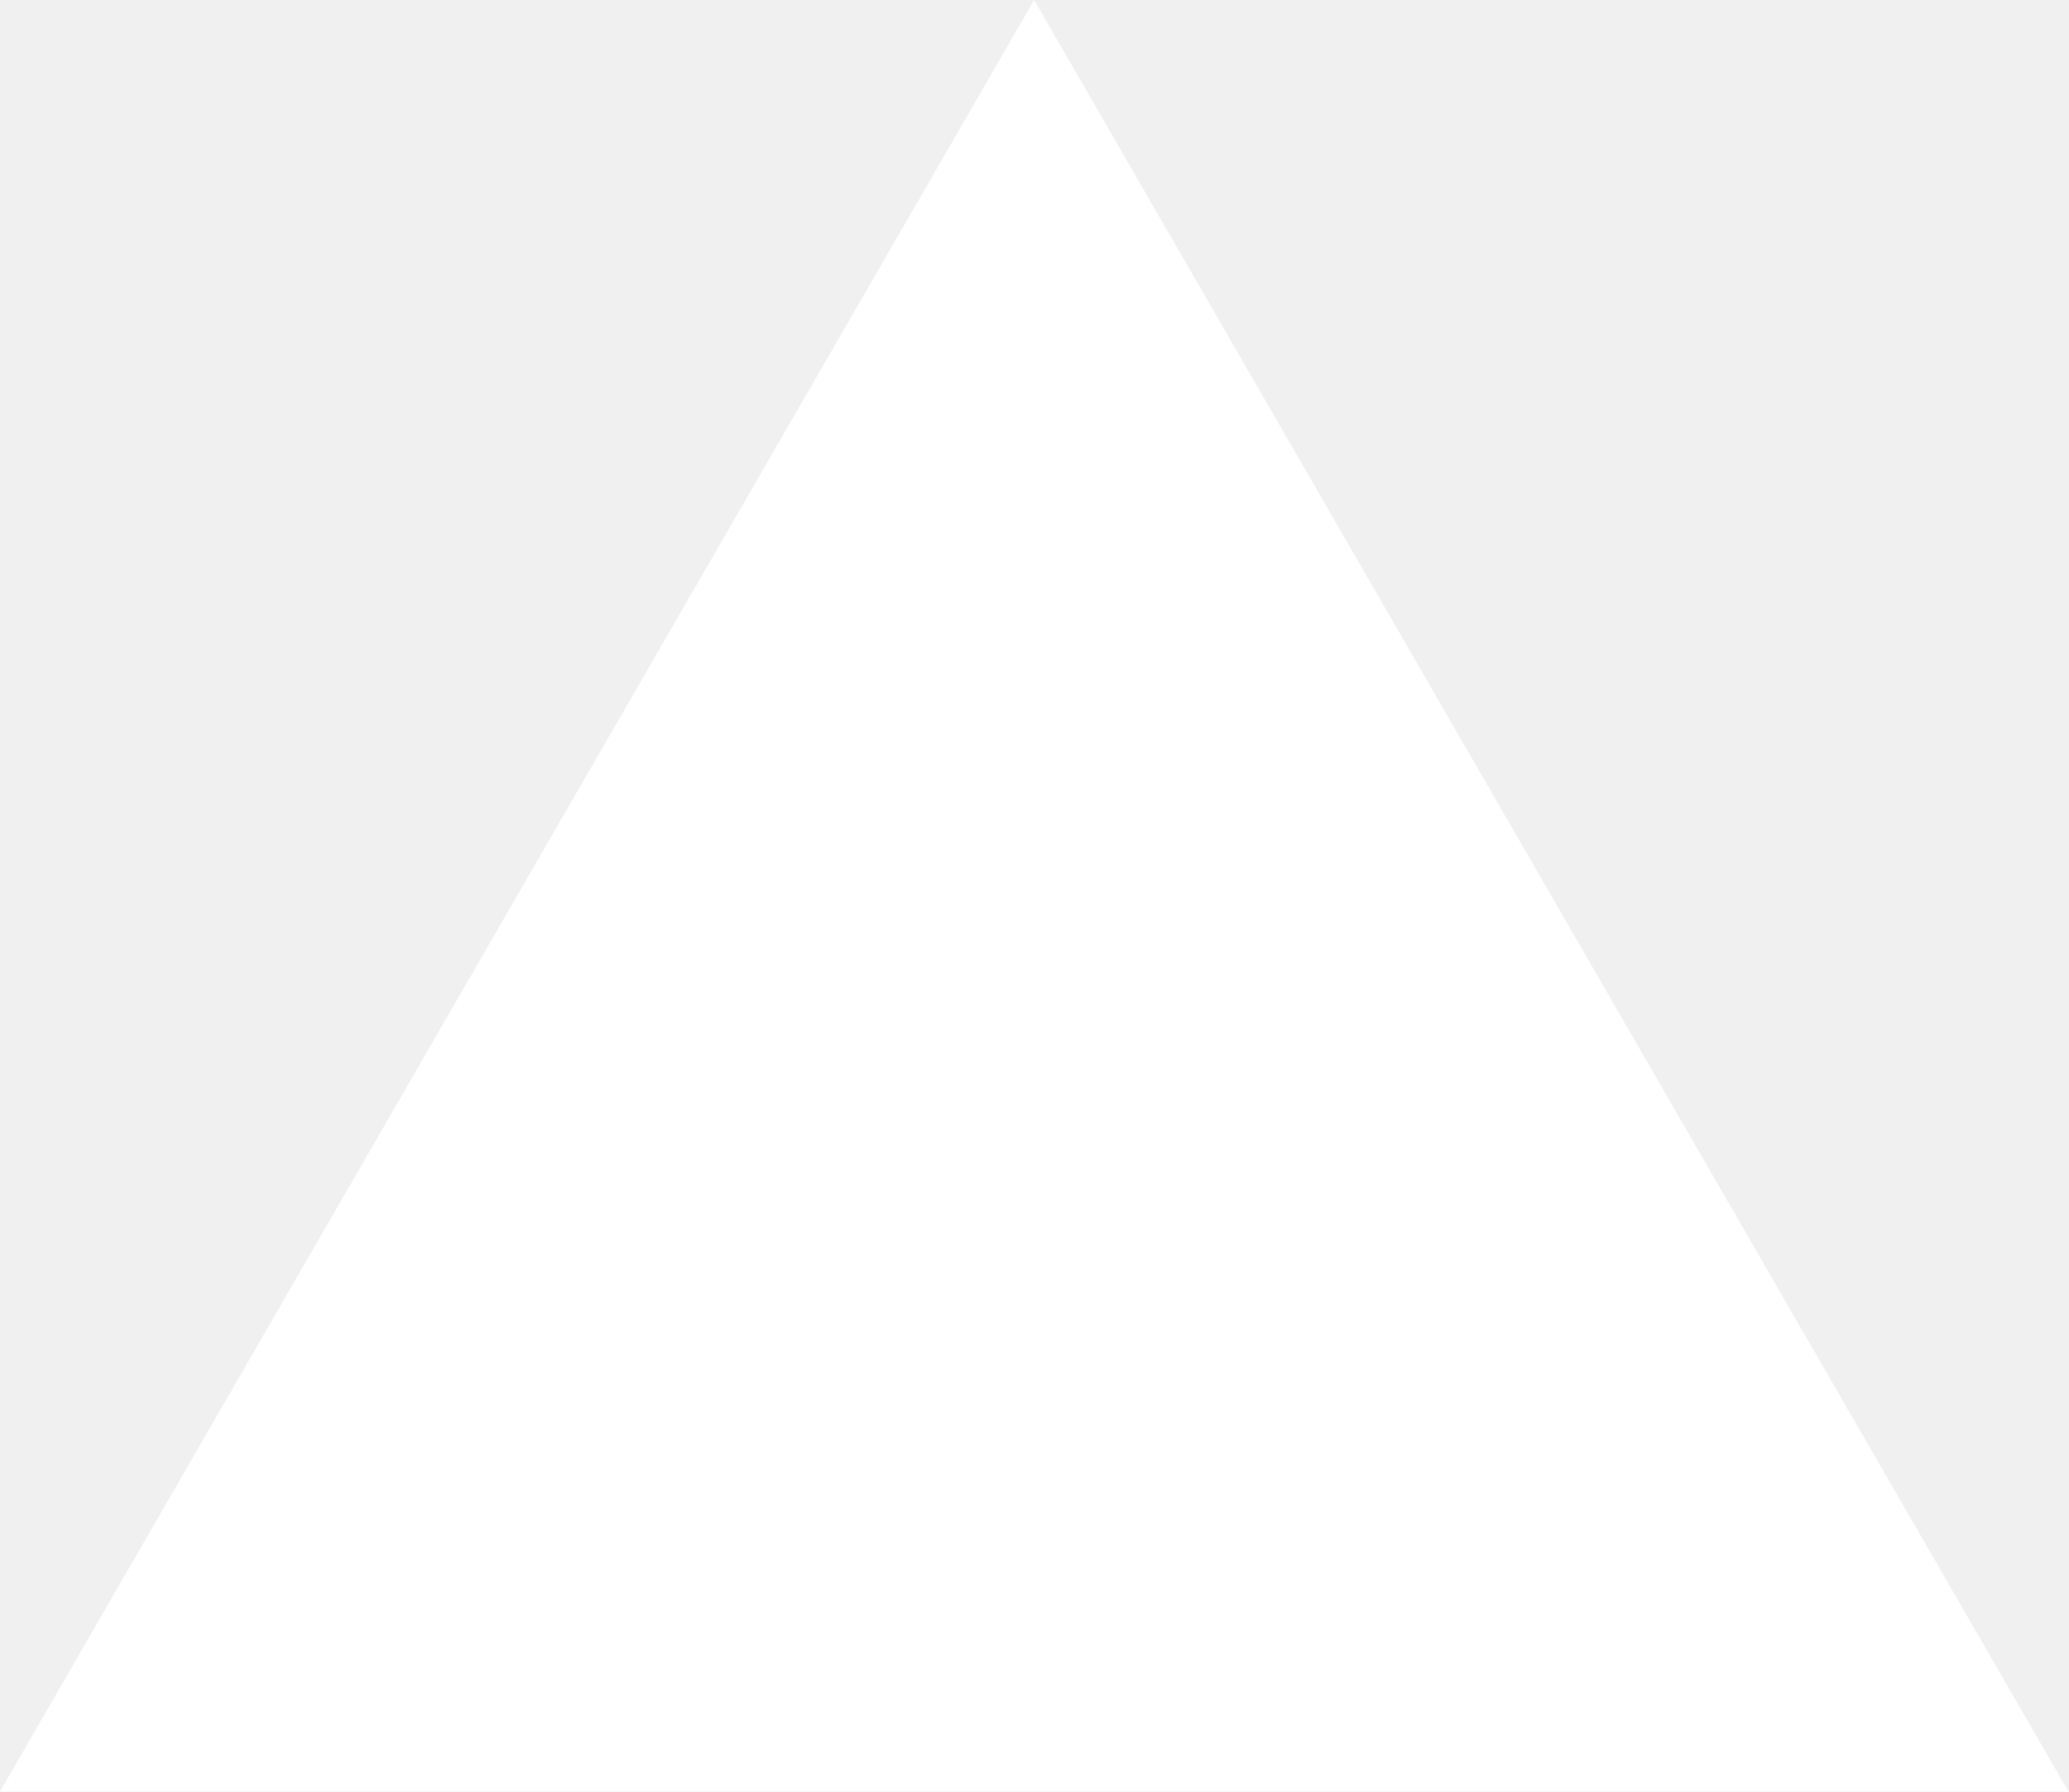
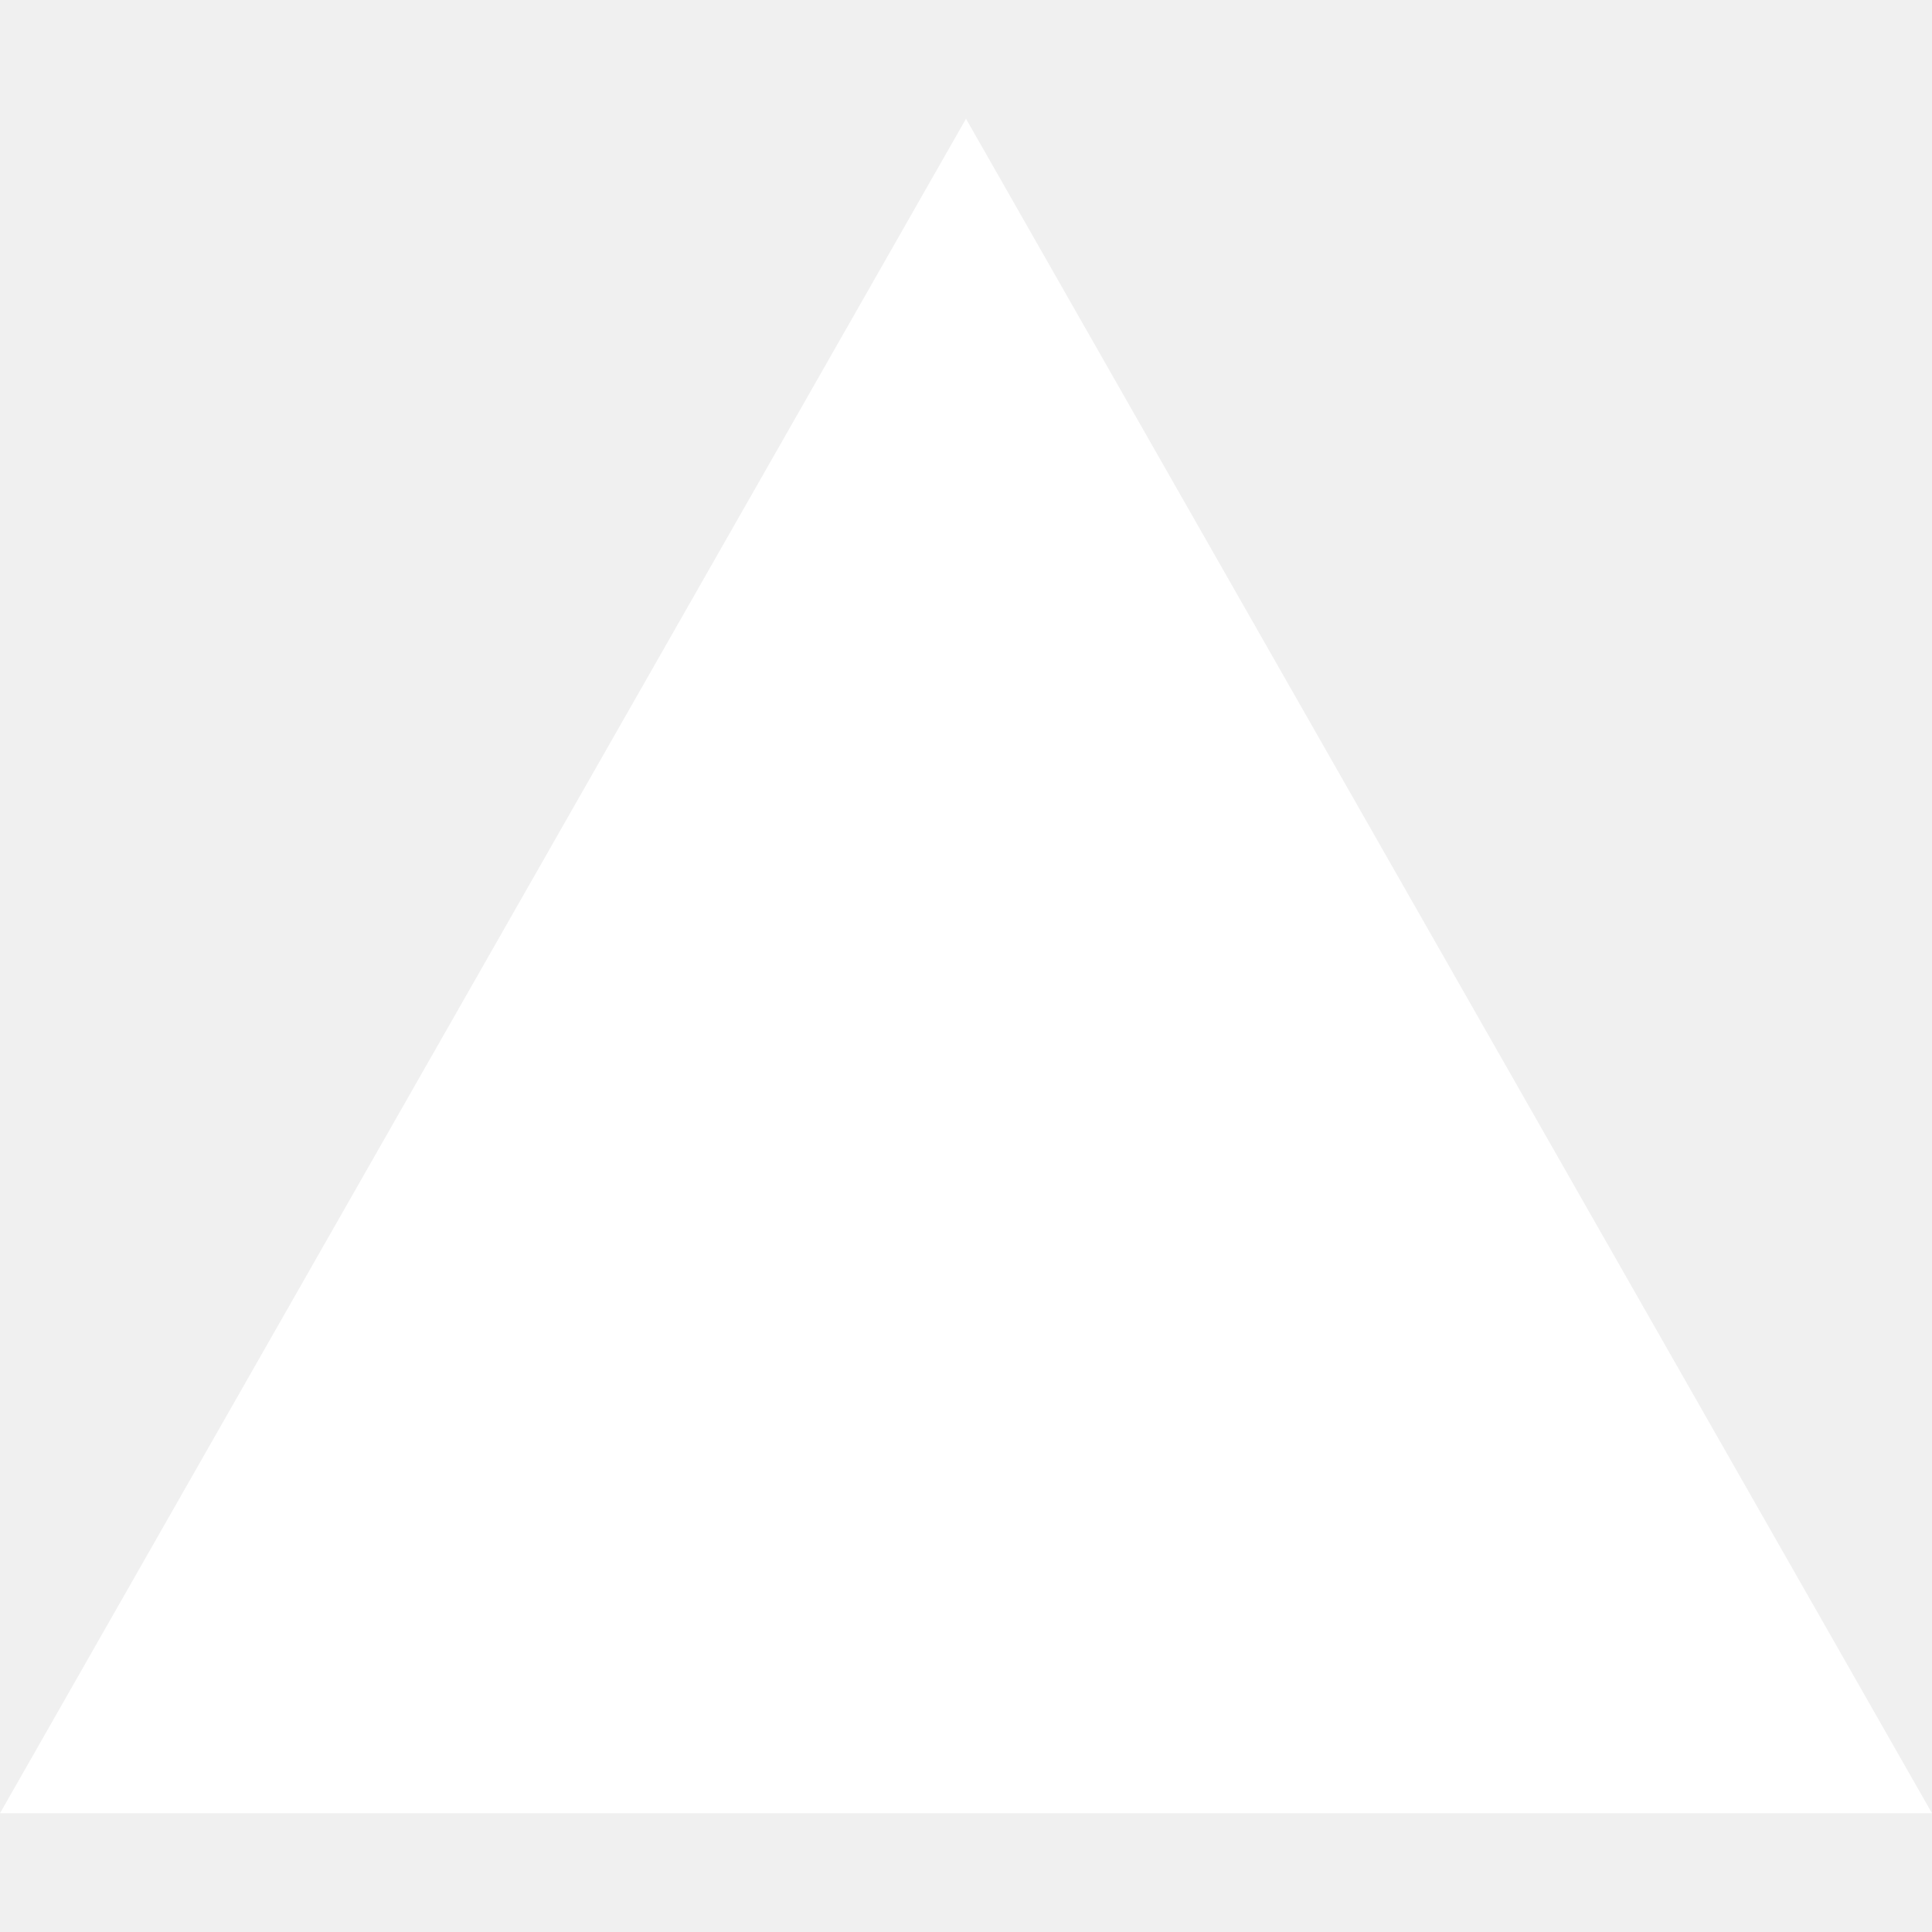
- <svg xmlns="http://www.w3.org/2000/svg" fill="none" viewBox="0 0 1155 1000">
-   <path d="m577.3 0 577.4 1000H0z" fill="#fff" />
+ <svg xmlns="http://www.w3.org/2000/svg" role="img" fill="#ffffff" viewBox="0 0 24 24">
+   <path d="M24 22.525H0l12-21.05 12 21.05z" />
</svg>
